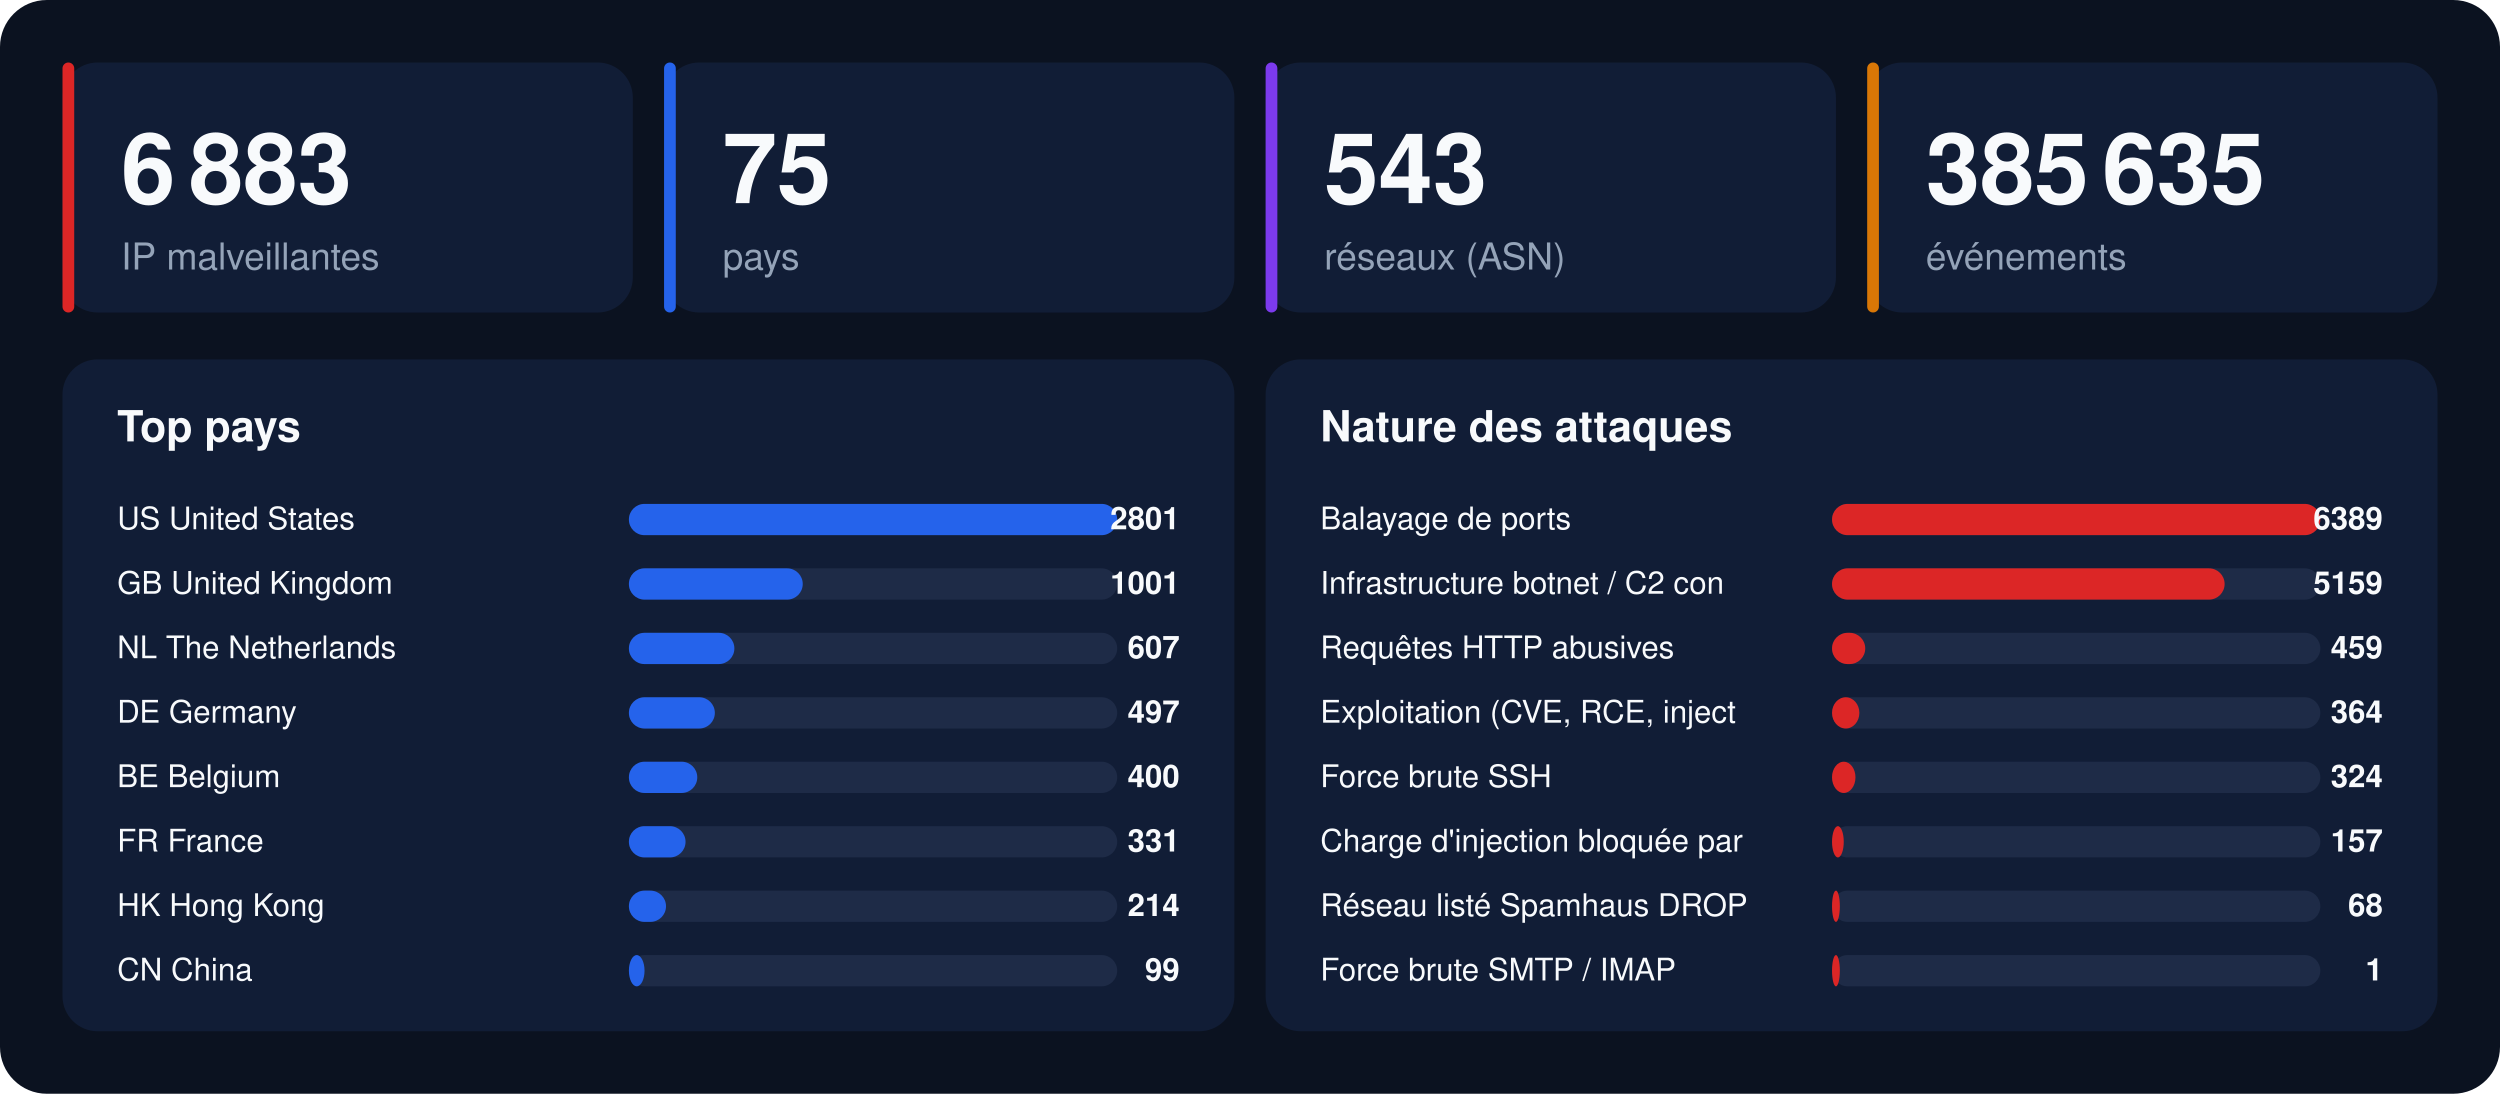
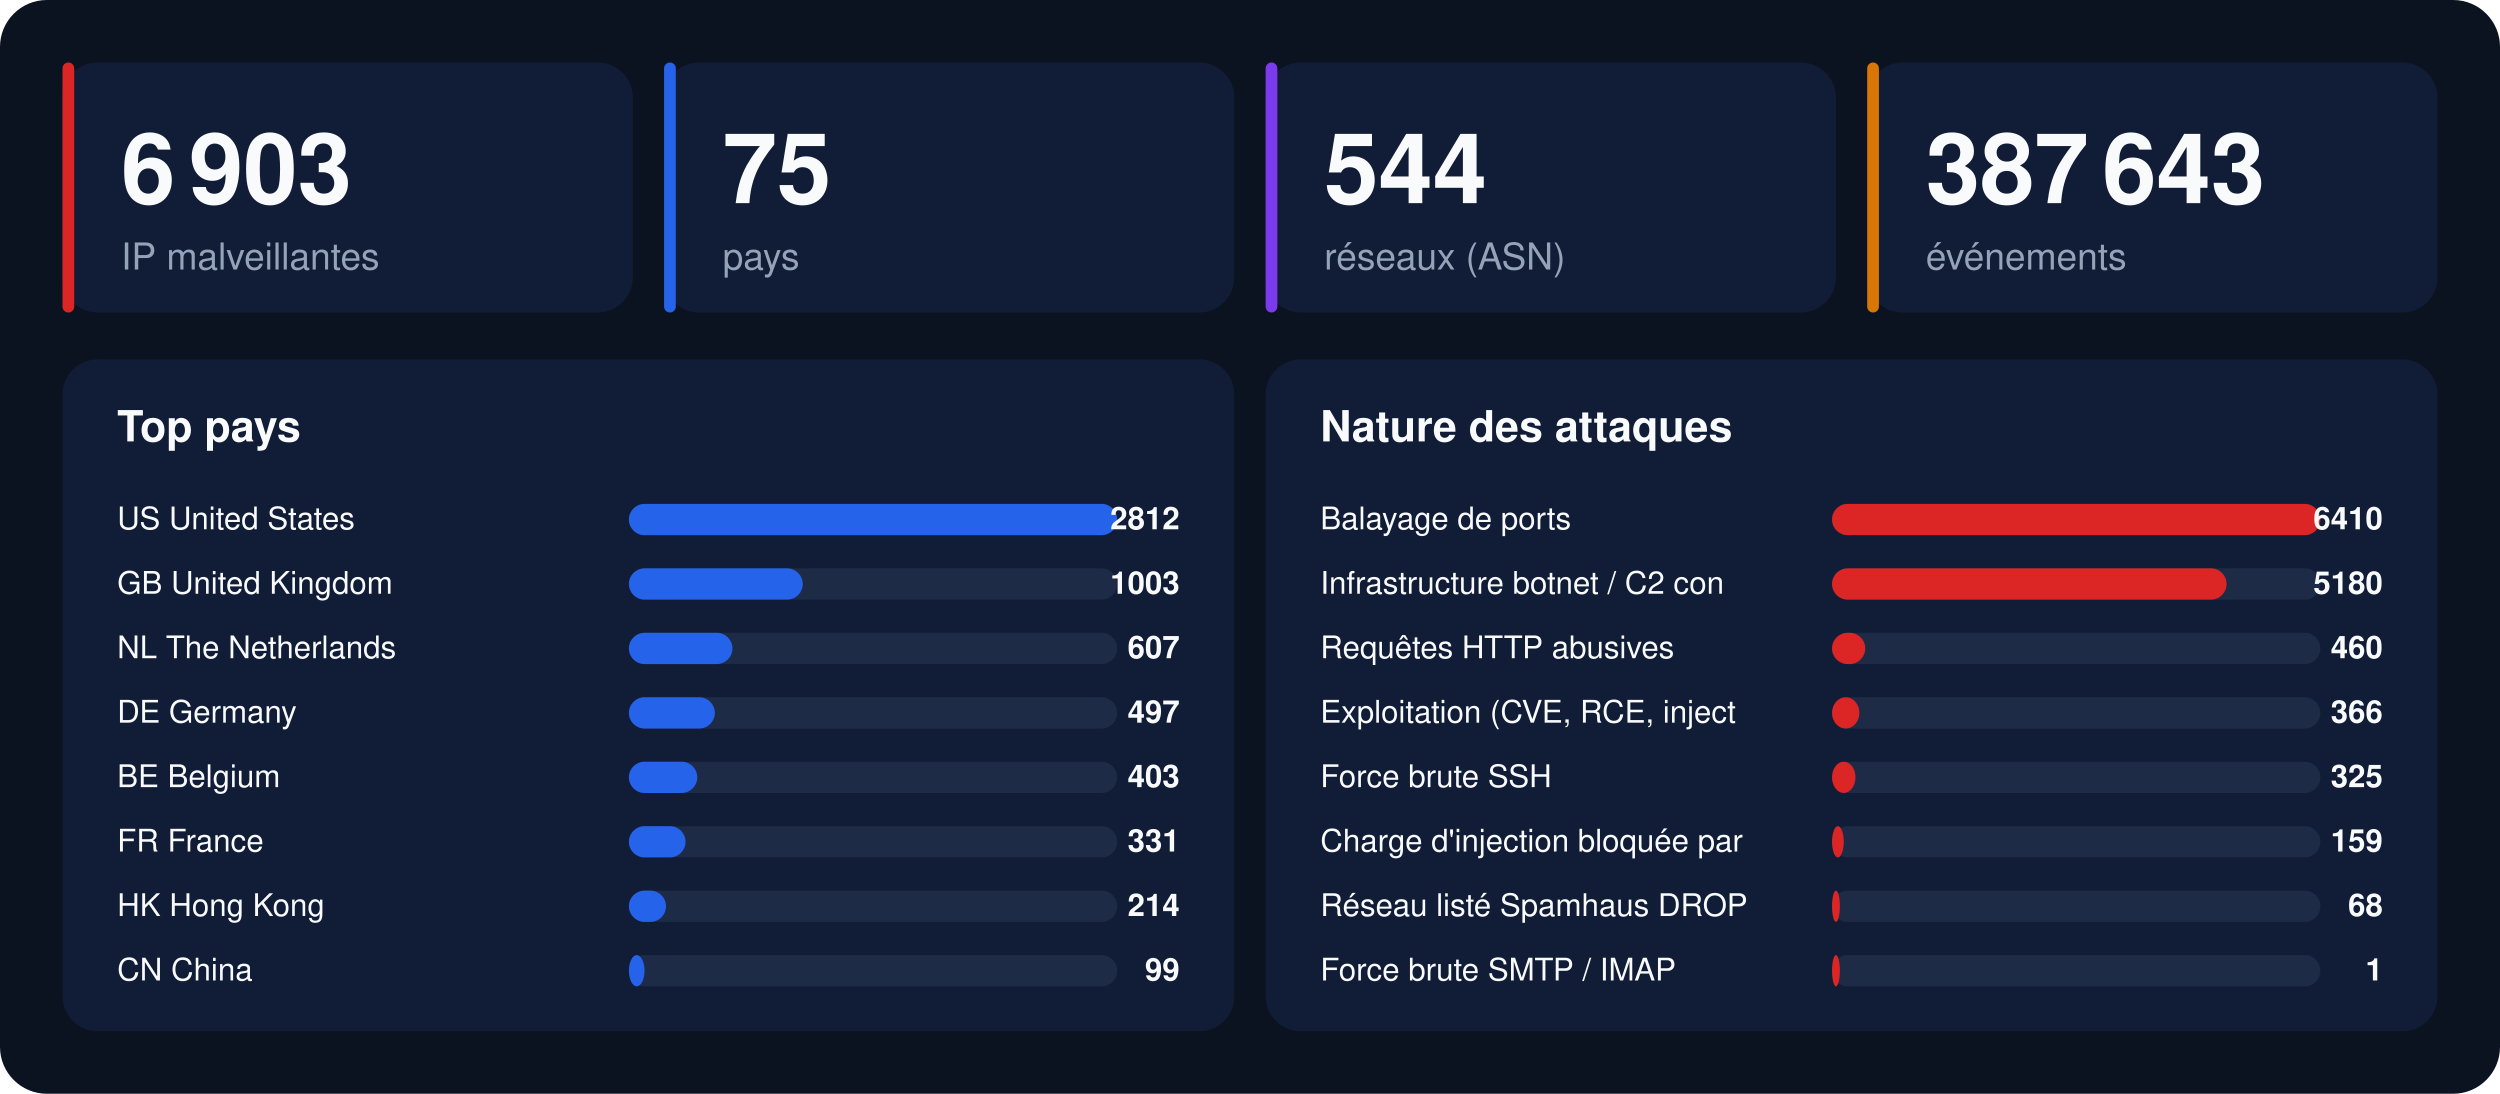
<svg xmlns="http://www.w3.org/2000/svg" width="1280" height="560" viewBox="0 0 1280 560" font-family="-apple-system,BlinkMacSystemFont,'Segoe UI',Helvetica,Arial,sans-serif">
  <rect width="1280" height="560" rx="24" fill="#0b1220" />
  <rect x="32" y="32" width="292" height="128" rx="18" fill="#111d36" />
  <rect x="32" y="32" width="6" height="128" rx="3" fill="#dc2626" />
-   <text x="62" y="104" font-size="50" font-weight="800" fill="#f8fafc">6 883</text>
+   <text x="62" y="104" font-size="50" font-weight="800" fill="#f8fafc">6 903</text>
  <text x="62" y="138" font-size="19" fill="#94a3b8">IP malveillantes</text>
  <rect x="340" y="32" width="292" height="128" rx="18" fill="#111d36" />
  <rect x="340" y="32" width="6" height="128" rx="3" fill="#2563eb" />
  <text x="370" y="104" font-size="50" font-weight="800" fill="#f8fafc">75</text>
  <text x="370" y="138" font-size="19" fill="#94a3b8">pays</text>
  <rect x="648" y="32" width="292" height="128" rx="18" fill="#111d36" />
  <rect x="648" y="32" width="6" height="128" rx="3" fill="#7c3aed" />
-   <text x="678" y="104" font-size="50" font-weight="800" fill="#f8fafc">543</text>
+   <text x="678" y="104" font-size="50" font-weight="800" fill="#f8fafc">544</text>
  <text x="678" y="138" font-size="19" fill="#94a3b8">réseaux (ASN)</text>
  <rect x="956" y="32" width="292" height="128" rx="18" fill="#111d36" />
  <rect x="956" y="32" width="6" height="128" rx="3" fill="#d97706" />
-   <text x="986" y="104" font-size="50" font-weight="800" fill="#f8fafc">385 635</text>
+   <text x="986" y="104" font-size="50" font-weight="800" fill="#f8fafc">387 643</text>
  <text x="986" y="138" font-size="19" fill="#94a3b8">événements</text>
  <rect x="32" y="184" width="600" height="344" rx="18" fill="#111d36" />
  <text x="60" y="226" font-size="22" font-weight="700" fill="#f8fafc">Top pays</text>
  <text x="60" y="271" font-size="16" fill="#f8fafc">US  United States</text>
  <rect x="322" y="258" width="250" height="16" rx="8" fill="#1e2b47" />
  <rect x="322" y="258" width="250" height="16" rx="8" fill="#2563eb" />
-   <text x="604" y="271" font-size="16" font-weight="700" text-anchor="end" fill="#f8fafc">2801</text>
+   <text x="604" y="271" font-size="16" font-weight="700" text-anchor="end" fill="#f8fafc">2812</text>
  <text x="60" y="304" font-size="16" fill="#f8fafc">GB  United Kingdom</text>
  <rect x="322" y="291" width="250" height="16" rx="8" fill="#1e2b47" />
  <rect x="322" y="291" width="89" height="16" rx="8" fill="#2563eb" />
-   <text x="604" y="304" font-size="16" font-weight="700" text-anchor="end" fill="#f8fafc">1001</text>
+   <text x="604" y="304" font-size="16" font-weight="700" text-anchor="end" fill="#f8fafc">1003</text>
  <text x="60" y="337" font-size="16" fill="#f8fafc">NL  The Netherlands</text>
  <rect x="322" y="324" width="250" height="16" rx="8" fill="#1e2b47" />
-   <rect x="322" y="324" width="54" height="16" rx="8" fill="#2563eb" />
+   <rect x="322" y="324" width="53" height="16" rx="8" fill="#2563eb" />
  <text x="604" y="337" font-size="16" font-weight="700" text-anchor="end" fill="#f8fafc">607</text>
  <text x="60" y="370" font-size="16" fill="#f8fafc">DE  Germany</text>
  <rect x="322" y="357" width="250" height="16" rx="8" fill="#1e2b47" />
  <rect x="322" y="357" width="44" height="16" rx="8" fill="#2563eb" />
  <text x="604" y="370" font-size="16" font-weight="700" text-anchor="end" fill="#f8fafc">497</text>
  <text x="60" y="403" font-size="16" fill="#f8fafc">BE  Belgium</text>
  <rect x="322" y="390" width="250" height="16" rx="8" fill="#1e2b47" />
  <rect x="322" y="390" width="35" height="16" rx="8" fill="#2563eb" />
-   <text x="604" y="403" font-size="16" font-weight="700" text-anchor="end" fill="#f8fafc">400</text>
+   <text x="604" y="403" font-size="16" font-weight="700" text-anchor="end" fill="#f8fafc">403</text>
  <text x="60" y="436" font-size="16" fill="#f8fafc">FR  France</text>
  <rect x="322" y="423" width="250" height="16" rx="8" fill="#1e2b47" />
  <rect x="322" y="423" width="29" height="16" rx="8" fill="#2563eb" />
  <text x="604" y="436" font-size="16" font-weight="700" text-anchor="end" fill="#f8fafc">331</text>
  <text x="60" y="469" font-size="16" fill="#f8fafc">HK  Hong Kong</text>
  <rect x="322" y="456" width="250" height="16" rx="8" fill="#1e2b47" />
  <rect x="322" y="456" width="19" height="16" rx="8" fill="#2563eb" />
  <text x="604" y="469" font-size="16" font-weight="700" text-anchor="end" fill="#f8fafc">214</text>
  <text x="60" y="502" font-size="16" fill="#f8fafc">CN  China</text>
  <rect x="322" y="489" width="250" height="16" rx="8" fill="#1e2b47" />
  <rect x="322" y="489" width="8" height="16" rx="8" fill="#2563eb" />
  <text x="604" y="502" font-size="16" font-weight="700" text-anchor="end" fill="#f8fafc">99</text>
  <rect x="648" y="184" width="600" height="344" rx="18" fill="#111d36" />
  <text x="676" y="226" font-size="22" font-weight="700" fill="#f8fafc">Nature des attaques</text>
  <text x="676" y="271" font-size="16" fill="#f8fafc">Balayage de ports</text>
  <rect x="938" y="258" width="250" height="16" rx="8" fill="#1e2b47" />
  <rect x="938" y="258" width="250" height="16" rx="8" fill="#dc2626" />
-   <text x="1220" y="271" font-size="16" font-weight="700" text-anchor="end" fill="#f8fafc">6389</text>
+   <text x="1220" y="271" font-size="16" font-weight="700" text-anchor="end" fill="#f8fafc">6410</text>
  <text x="676" y="304" font-size="16" fill="#f8fafc">Infrastructure botnet / C2 con</text>
  <rect x="938" y="291" width="250" height="16" rx="8" fill="#1e2b47" />
-   <rect x="938" y="291" width="201" height="16" rx="8" fill="#dc2626" />
-   <text x="1220" y="304" font-size="16" font-weight="700" text-anchor="end" fill="#f8fafc">5159</text>
+   <rect x="938" y="291" width="202" height="16" rx="8" fill="#dc2626" />
+   <text x="1220" y="304" font-size="16" font-weight="700" text-anchor="end" fill="#f8fafc">5180</text>
  <text x="676" y="337" font-size="16" fill="#f8fafc">Requêtes HTTP abusives</text>
  <rect x="938" y="324" width="250" height="16" rx="8" fill="#1e2b47" />
  <rect x="938" y="324" width="17" height="16" rx="8" fill="#dc2626" />
-   <text x="1220" y="337" font-size="16" font-weight="700" text-anchor="end" fill="#f8fafc">459</text>
+   <text x="1220" y="337" font-size="16" font-weight="700" text-anchor="end" fill="#f8fafc">460</text>
  <text x="676" y="370" font-size="16" fill="#f8fafc">Exploitation (CVE, RCE, inject</text>
  <rect x="938" y="357" width="250" height="16" rx="8" fill="#1e2b47" />
  <rect x="938" y="357" width="14" height="16" rx="8" fill="#dc2626" />
-   <text x="1220" y="370" font-size="16" font-weight="700" text-anchor="end" fill="#f8fafc">364</text>
+   <text x="1220" y="370" font-size="16" font-weight="700" text-anchor="end" fill="#f8fafc">366</text>
  <text x="676" y="403" font-size="16" fill="#f8fafc">Force brute SSH</text>
  <rect x="938" y="390" width="250" height="16" rx="8" fill="#1e2b47" />
  <rect x="938" y="390" width="12" height="16" rx="8" fill="#dc2626" />
-   <text x="1220" y="403" font-size="16" font-weight="700" text-anchor="end" fill="#f8fafc">324</text>
+   <text x="1220" y="403" font-size="16" font-weight="700" text-anchor="end" fill="#f8fafc">325</text>
  <text x="676" y="436" font-size="16" fill="#f8fafc">Charge d'injection bloquée par</text>
  <rect x="938" y="423" width="250" height="16" rx="8" fill="#1e2b47" />
  <rect x="938" y="423" width="6" height="16" rx="8" fill="#dc2626" />
-   <text x="1220" y="436" font-size="16" font-weight="700" text-anchor="end" fill="#f8fafc">157</text>
+   <text x="1220" y="436" font-size="16" font-weight="700" text-anchor="end" fill="#f8fafc">159</text>
  <text x="676" y="469" font-size="16" fill="#f8fafc">Réseau listé Spamhaus DROP</text>
  <rect x="938" y="456" width="250" height="16" rx="8" fill="#1e2b47" />
  <rect x="938" y="456" width="4" height="16" rx="8" fill="#dc2626" />
  <text x="1220" y="469" font-size="16" font-weight="700" text-anchor="end" fill="#f8fafc">68</text>
  <text x="676" y="502" font-size="16" fill="#f8fafc">Force brute SMTP / IMAP</text>
  <rect x="938" y="489" width="250" height="16" rx="8" fill="#1e2b47" />
  <rect x="938" y="489" width="4" height="16" rx="8" fill="#dc2626" />
  <text x="1220" y="502" font-size="16" font-weight="700" text-anchor="end" fill="#f8fafc">1</text>
</svg>
